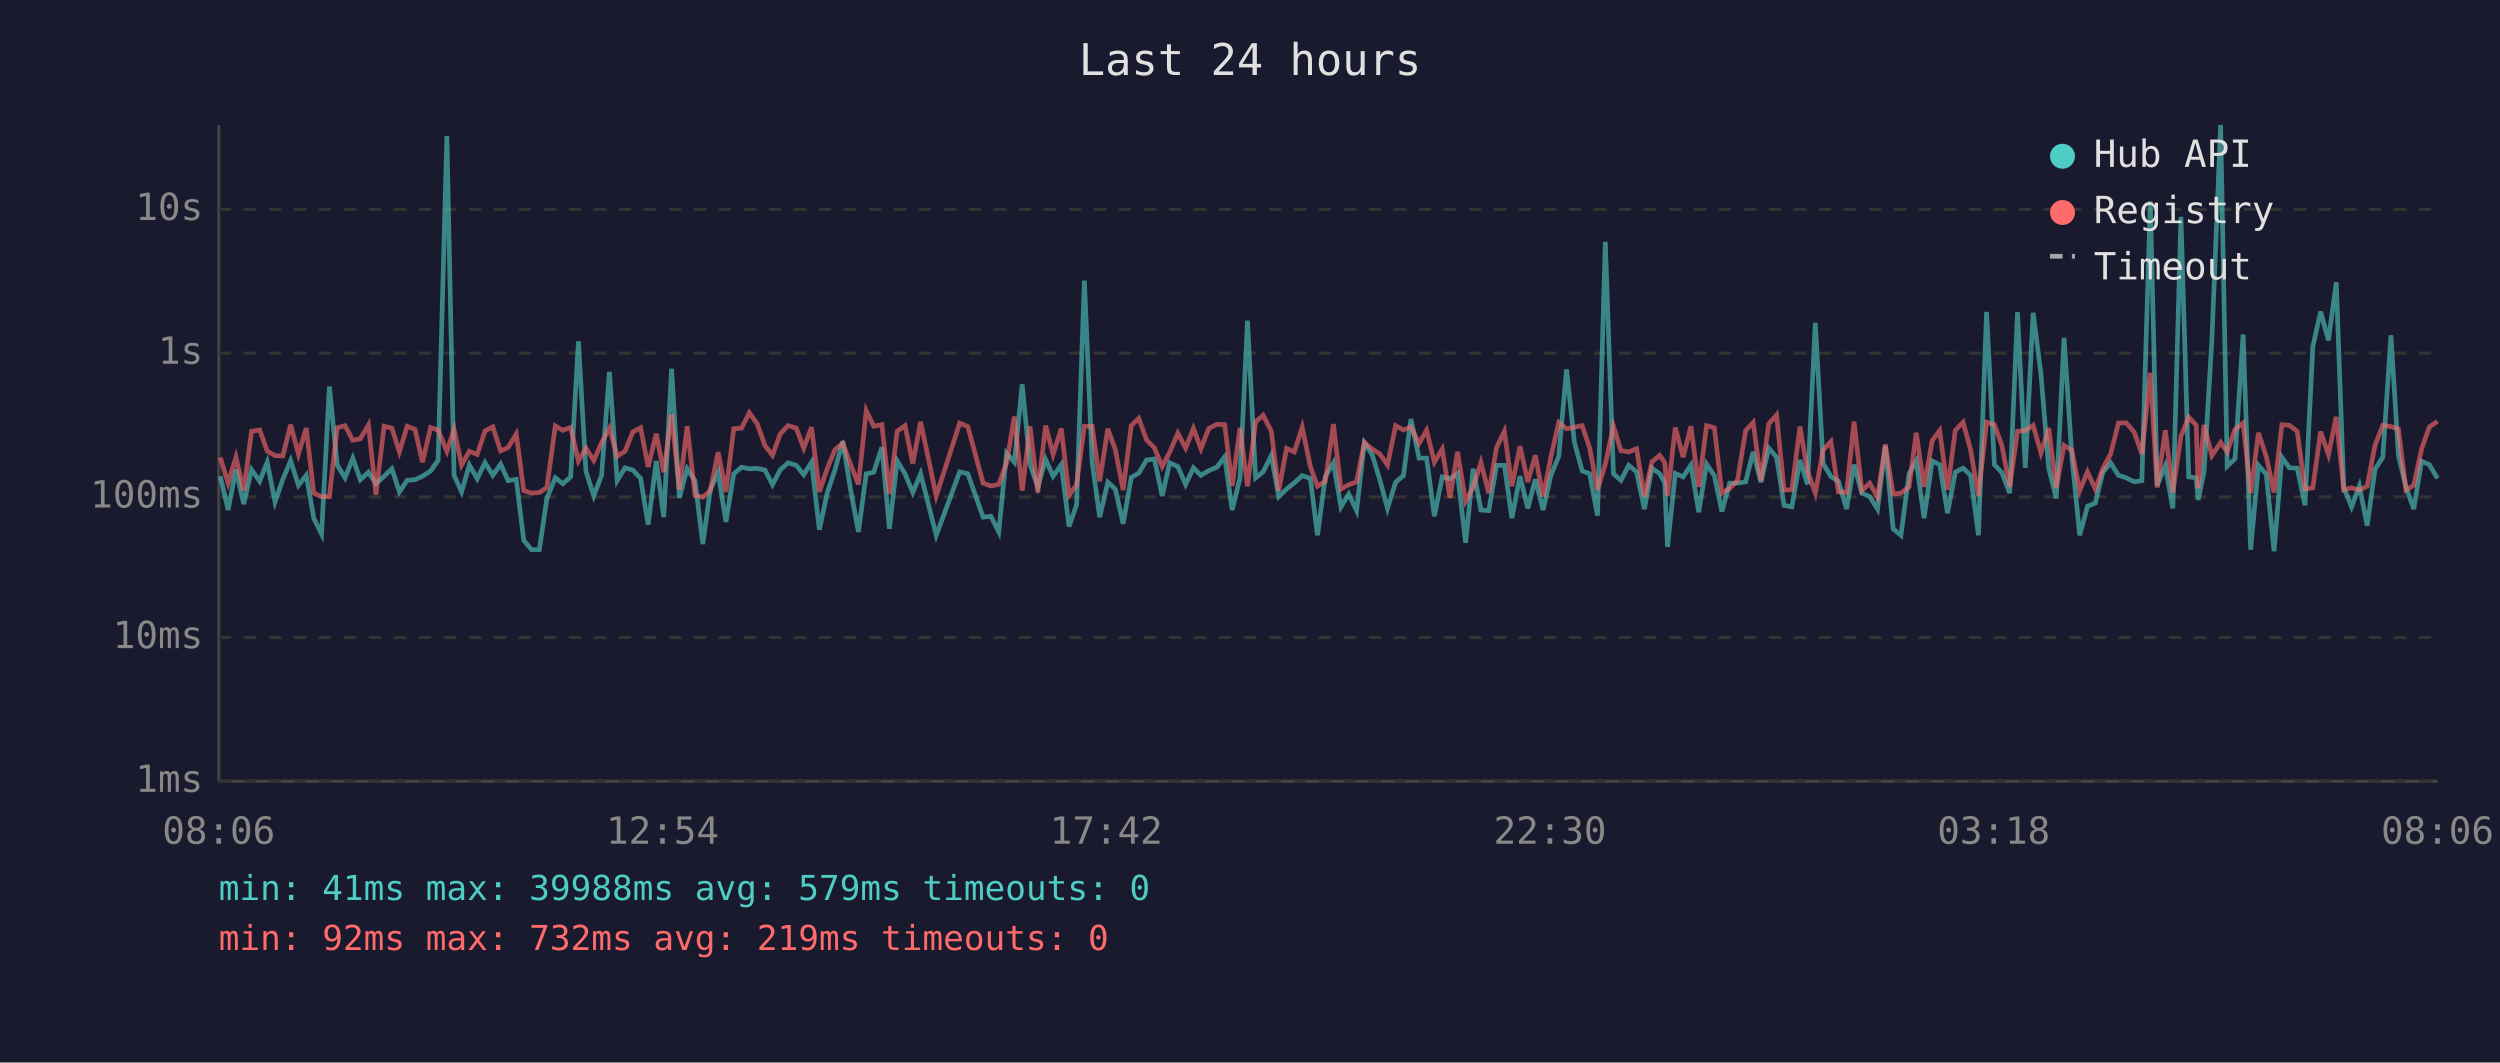
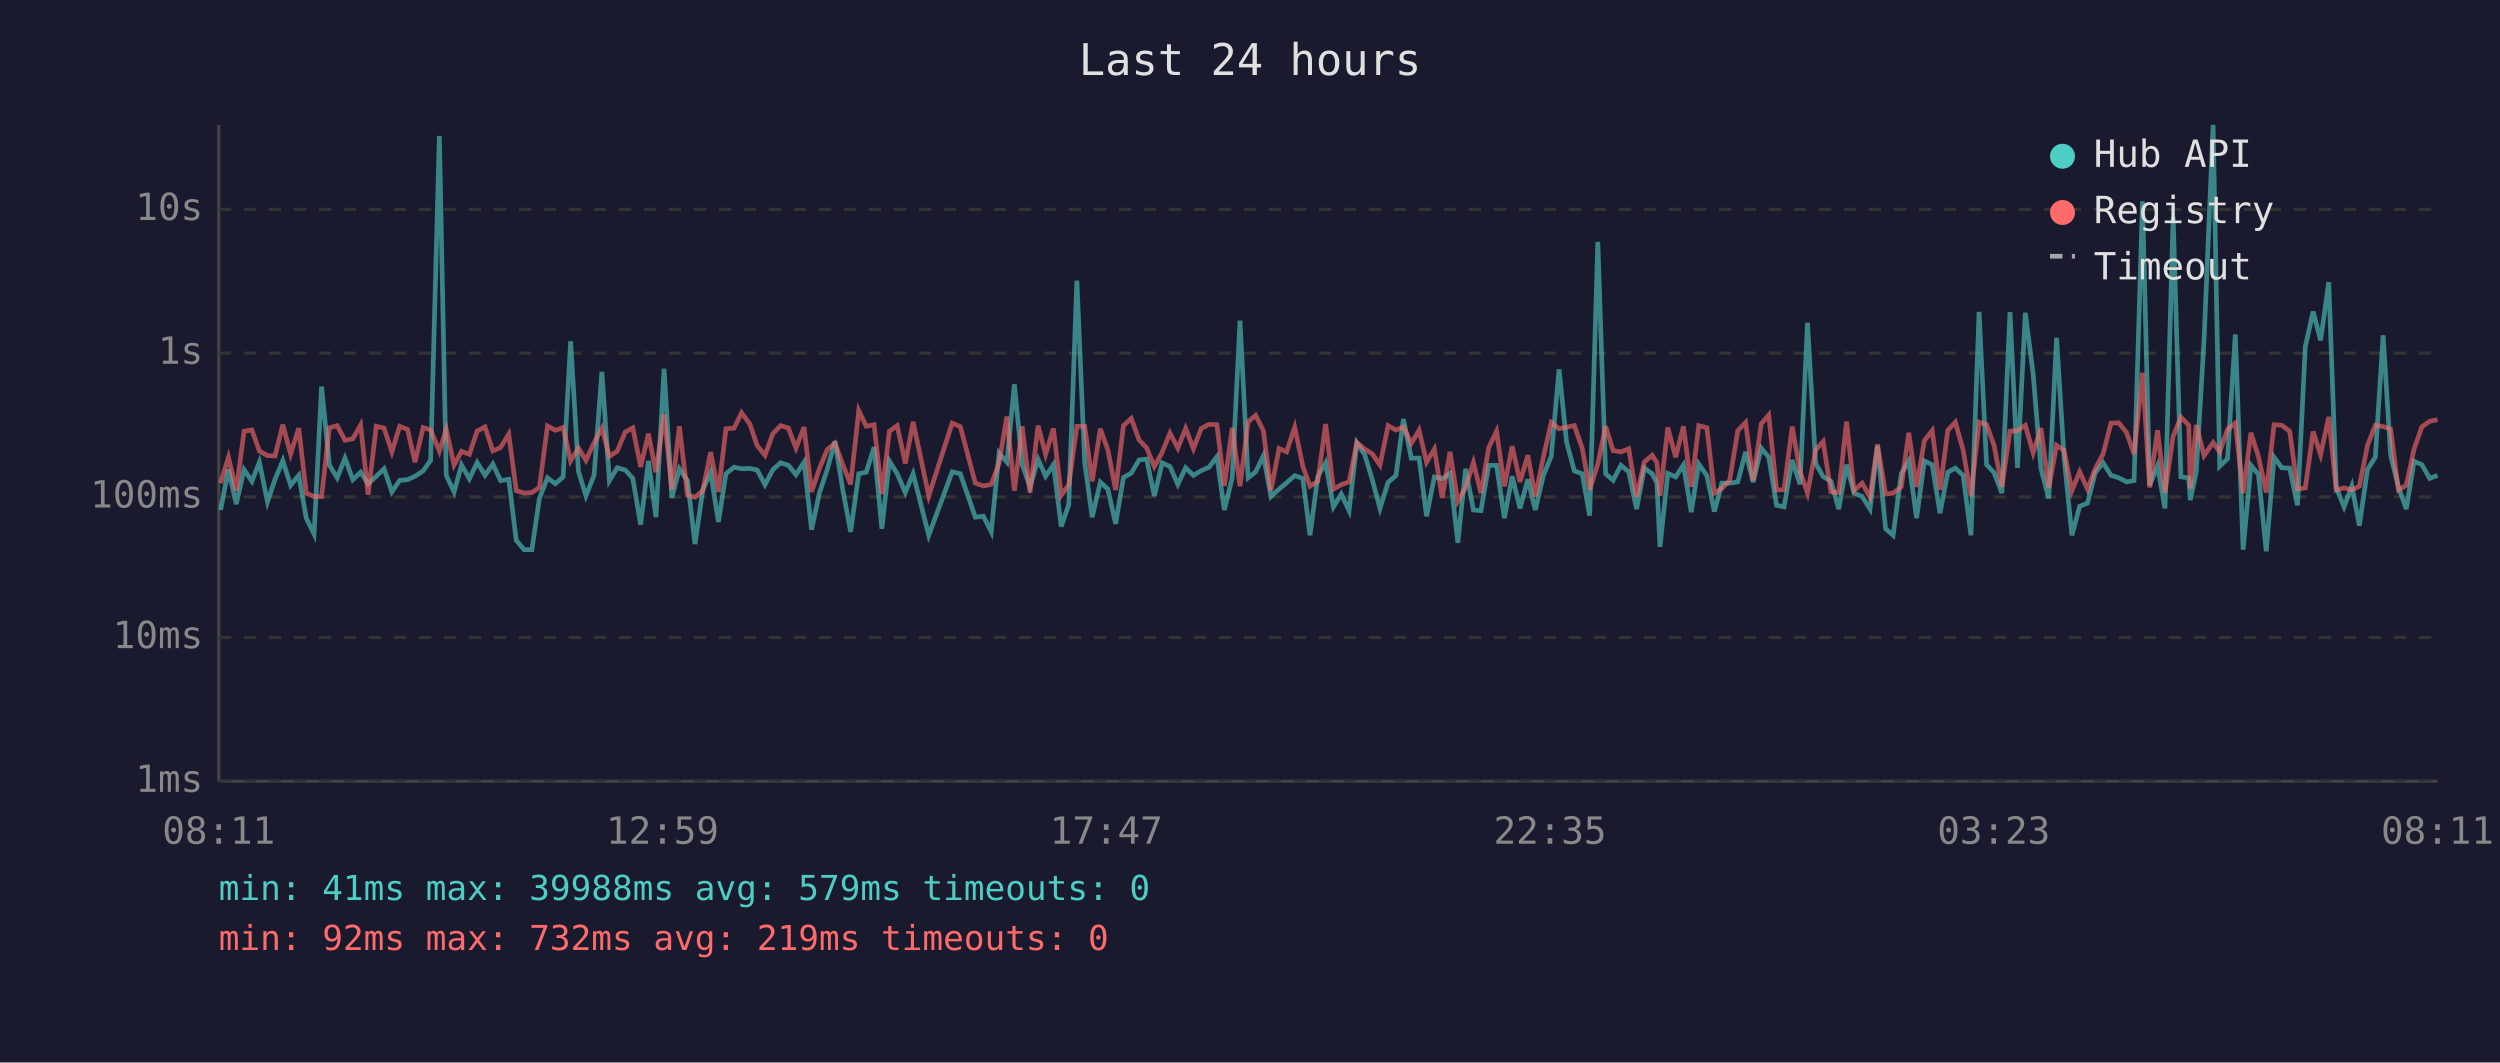
<svg xmlns="http://www.w3.org/2000/svg" viewBox="0 0 800 340" font-family="monospace" font-size="12">
  <rect width="800" height="340" fill="#1a1a2e" />
  <text x="400" y="24" fill="#e0e0e0" font-size="14" text-anchor="middle">Last 24 hours</text>
  <line x1="70" y1="40" x2="70" y2="250" stroke="#444" stroke-width="1" />
  <line x1="70" y1="250" x2="780" y2="250" stroke="#444" stroke-width="1" />
  <line x1="70" y1="250" x2="780" y2="250" stroke="#333" stroke-width="1" stroke-dasharray="4" />
  <text x="65" y="250" fill="#888" text-anchor="end" dominant-baseline="middle">1ms</text>
  <line x1="70" y1="204" x2="780" y2="204" stroke="#333" stroke-width="1" stroke-dasharray="4" />
  <text x="65" y="204" fill="#888" text-anchor="end" dominant-baseline="middle">10ms</text>
  <line x1="70" y1="159" x2="780" y2="159" stroke="#333" stroke-width="1" stroke-dasharray="4" />
  <text x="65" y="159" fill="#888" text-anchor="end" dominant-baseline="middle">100ms</text>
  <line x1="70" y1="113" x2="780" y2="113" stroke="#333" stroke-width="1" stroke-dasharray="4" />
  <text x="65" y="113" fill="#888" text-anchor="end" dominant-baseline="middle">1s</text>
  <line x1="70" y1="67" x2="780" y2="67" stroke="#333" stroke-width="1" stroke-dasharray="4" />
  <text x="65" y="67" fill="#888" text-anchor="end" dominant-baseline="middle">10s</text>
-   <text x="70" y="270" fill="#888" text-anchor="middle">08:06</text>
-   <text x="212" y="270" fill="#888" text-anchor="middle">12:54</text>
-   <text x="354" y="270" fill="#888" text-anchor="middle">17:42</text>
-   <text x="496" y="270" fill="#888" text-anchor="middle">22:30</text>
-   <text x="638" y="270" fill="#888" text-anchor="middle">03:18</text>
-   <text x="780" y="270" fill="#888" text-anchor="middle">08:06</text>
-   <polyline points="70.5,152.4 73.0,163.2 75.5,150.2 78.0,161.3 80.5,150.3 83.1,154.0 85.5,147.9 88.0,160.6 90.5,153.4 93.0,147.4 95.5,155.3 98.0,152.1 100.4,165.8 102.9,170.9 105.4,123.7 107.9,148.8 110.4,152.9 112.9,146.6 115.3,153.5 117.9,151.1 120.3,154.8 122.9,152.4 125.4,150.0 127.8,157.4 130.3,153.7 132.8,153.5 135.2,152.4 137.8,150.7 140.2,147.3 143.0,43.5 145.3,152.1 147.7,157.4 150.2,148.8 152.7,153.2 155.2,148.0 157.7,152.1 160.2,148.5 162.6,153.8 165.2,153.4 167.6,172.9 170.1,175.9 172.6,175.9 175.0,159.5 177.7,152.9 180.1,154.8 182.6,152.6 185.1,109.2 187.5,150.8 190.0,158.7 192.5,152.1 195.0,119.0 197.5,153.8 200.0,149.7 202.5,150.4 205.0,153.1 207.4,167.9 210.0,147.5 212.4,165.5 214.9,118.0 217.4,159.3 219.9,150.0 222.4,153.8 224.9,174.1 227.3,156.7 229.8,151.2 232.3,167.0 234.8,151.6 237.3,149.5 239.8,150.0 242.3,149.9 244.8,150.4 247.2,155.1 249.7,150.3 252.2,148.1 254.8,148.9 257.2,151.9 259.7,147.9 262.2,169.5 264.7,157.8 267.2,150.3 269.7,141.2 272.2,156.8 274.7,170.2 277.2,151.6 279.6,151.1 282.2,143.1 284.6,169.2 287.1,147.5 289.6,151.6 292.1,157.6 294.6,151.6 299.6,171.3 307.1,151.0 309.7,151.6 314.6,165.5 317.1,165.2 319.6,170.2 322.1,145.0 324.6,147.9 327.1,123.0 329.6,148.6 332.1,155.8 334.6,147.0 337.0,152.4 339.6,148.7 342.1,168.5 344.5,161.5 347.0,89.8 349.5,148.0 351.9,165.5 354.5,154.3 356.9,156.5 359.4,167.6 362.0,152.8 364.4,151.4 366.9,147.2 369.4,146.9 371.9,158.7 374.3,148.1 376.9,149.3 379.4,155.0 381.9,149.7 384.3,152.1 386.8,150.6 389.4,149.5 391.9,146.2 394.3,163.2 396.8,152.9 399.2,102.6 401.8,152.9 404.2,151.0 406.8,145.8 409.2,158.9 411.7,156.5 414.2,154.5 416.7,152.2 419.3,153.1 421.6,171.3 424.1,152.5 426.7,148.1 429.1,162.2 431.6,158.1 434.1,163.4 436.6,141.7 439.1,145.5 441.5,153.4 444.0,162.7 446.6,154.3 449.1,152.2 451.5,134.1 454.1,146.6 456.5,146.6 459.0,165.2 461.5,152.6 464.0,153.2 466.4,151.5 469.0,173.7 471.4,150.0 473.9,163.2 476.4,163.4 478.9,148.9 481.4,148.9 483.8,165.8 486.4,152.4 488.9,162.7 491.3,153.4 493.8,163.2 496.3,152.1 498.8,146.0 501.3,118.2 503.8,141.5 506.3,150.7 508.7,151.6 511.2,165.0 513.7,77.4 516.3,151.6 518.7,153.7 521.2,148.9 523.7,151.0 526.2,162.9 528.6,149.8 531.1,151.6 532.7,154.5 533.6,175.0 536.1,151.5 538.6,152.6 541.1,148.8 543.6,163.9 546.1,148.5 548.6,152.2 551.0,163.7 553.5,154.6 556.0,154.6 558.6,154.2 561.0,144.6 563.5,154.3 566.0,143.4 568.5,146.3 570.9,161.7 573.4,162.2 576.0,147.2 578.4,155.0 580.9,103.3 583.4,148.3 585.9,152.5 588.3,154.0 590.9,162.9 593.3,148.7 595.8,157.8 598.3,158.9 600.8,162.9 603.3,142.7 605.8,169.2 608.3,171.3 610.9,151.6 613.2,147.5 615.7,165.8 618.3,147.5 620.7,148.7 623.2,164.2 625.7,151.1 628.2,149.8 630.6,152.1 633.1,171.3 635.7,99.8 638.2,148.7 640.6,151.2 643.1,157.8 645.6,99.9 648.1,149.7 650.6,100.1 653.1,119.6 655.6,149.9 658.0,159.5 660.5,108.1 663.0,146.2 665.5,171.3 668.0,162.0 670.5,161.0 672.9,151.2 675.4,148.1 677.9,152.1 680.4,152.9 683.0,154.2 685.4,153.8 688.1,64.4 690.3,155.3 692.9,149.1 695.3,162.7 697.9,69.4 700.4,152.6 702.8,152.9 703.4,160.0 705.3,151.0 707.8,108.7 710.6,40.0 712.7,149.2 715.2,146.8 717.8,107.0 720.2,175.9 722.7,148.9 725.2,151.8 727.7,176.4 730.2,146.3 732.6,149.7 735.1,149.8 737.6,161.7 740.1,110.9 742.6,99.7 745.1,108.9 747.6,90.3 750.0,156.0 752.5,162.2 755.0,155.5 757.5,168.2 760.0,150.2 762.5,146.3 765.1,107.3 767.5,145.7 769.9,155.8 772.4,162.9 774.9,147.6 777.4,148.7 780.0,153.1" fill="none" stroke="#4ecdc4" stroke-width="1.5" opacity="0.6" />
-   <polyline points="70.5,146.4 73.0,154.6 75.5,146.3 78.0,157.0 80.5,138.0 83.1,137.6 85.5,144.3 88.0,145.8 90.5,145.9 93.0,135.9 95.5,145.3 98.0,137.0 100.4,157.8 102.9,158.9 105.4,158.9 107.9,136.9 110.4,136.2 112.9,140.9 115.3,140.4 117.9,136.0 120.3,158.3 122.9,136.4 125.4,137.0 127.8,144.6 130.3,136.4 132.8,137.4 135.2,147.9 137.8,136.8 140.2,137.6 143.0,144.4 145.3,137.4 147.7,148.8 150.2,144.4 152.7,145.4 155.2,137.9 157.7,136.6 160.2,144.3 162.6,143.2 165.2,138.9 167.6,157.0 170.1,157.8 172.6,157.6 175.0,156.0 177.7,136.3 180.1,137.7 182.6,136.8 185.1,147.5 187.5,143.4 190.0,147.3 192.5,141.7 195.0,137.0 197.5,146.0 200.0,144.4 202.5,138.2 205.0,136.9 207.4,149.4 210.0,138.8 212.4,151.1 214.9,132.6 217.4,156.7 219.9,136.4 222.4,158.5 224.9,159.1 227.3,157.0 229.8,144.7 232.3,157.4 234.8,137.2 237.3,137.0 239.8,132.1 242.3,135.6 244.8,142.6 247.2,145.7 249.7,138.8 252.2,136.2 254.8,137.0 257.2,143.4 259.7,136.7 262.2,157.4 264.7,150.0 267.2,143.9 269.7,141.8 272.2,148.7 274.7,155.0 277.2,131.4 279.6,136.4 282.2,135.9 284.6,158.1 287.1,138.0 289.6,136.2 292.1,148.3 294.6,135.0 299.6,158.7 307.1,135.4 309.7,136.5 314.6,154.6 317.1,155.5 319.6,155.0 322.1,148.2 324.6,133.3 327.1,157.0 329.6,136.4 332.1,157.6 334.6,136.2 337.0,145.4 339.6,137.1 342.1,158.5 344.5,155.1 347.0,136.4 349.5,136.4 351.9,154.0 354.5,137.2 356.9,143.9 359.4,156.8 362.0,136.2 364.4,133.9 366.9,140.8 369.4,143.3 371.9,149.3 374.3,144.7 376.9,138.6 379.4,143.4 381.9,137.1 384.3,143.6 386.8,137.1 389.4,135.8 391.9,135.9 394.3,155.5 396.8,136.9 399.2,155.6 401.8,135.0 404.2,132.9 406.8,137.9 409.2,157.0 411.7,143.5 414.2,144.6 416.7,136.7 419.3,149.2 421.6,155.6 424.1,154.0 426.7,135.7 429.1,156.5 431.6,155.1 434.1,154.2 436.6,141.6 439.1,143.7 441.5,145.2 444.0,148.8 446.6,136.2 449.1,137.6 451.5,136.6 454.1,141.9 456.5,137.7 459.0,147.9 461.5,143.7 464.0,159.3 466.4,144.6 469.0,160.4 471.4,156.0 473.9,148.0 476.4,157.8 478.9,143.2 481.4,138.0 483.8,155.6 486.4,142.8 488.9,154.2 491.3,145.7 493.8,158.9 496.3,146.2 498.8,135.2 501.3,137.2 503.8,136.7 506.3,136.2 508.7,143.4 511.2,156.7 513.7,148.5 516.3,136.4 518.7,144.2 521.2,144.6 523.7,143.6 526.2,158.9 528.6,147.8 531.1,145.7 532.7,148.0 533.6,158.7 536.1,136.8 538.6,146.3 541.1,136.4 543.6,155.8 546.1,136.2 548.6,136.9 551.0,157.8 553.5,156.3 556.0,153.7 558.6,137.8 561.0,135.2 563.5,153.8 566.0,135.6 568.5,132.8 570.9,156.8 573.4,156.7 576.0,136.5 578.4,150.8 580.9,157.8 583.4,144.0 585.9,141.3 588.3,157.4 590.9,157.6 593.3,134.9 595.8,157.0 598.3,154.6 600.8,159.1 603.3,142.2 605.8,158.1 608.3,157.8 610.9,155.8 613.2,138.5 615.7,155.8 618.3,141.0 620.7,137.8 623.2,156.7 625.7,137.7 628.2,135.1 630.6,144.0 633.1,158.7 635.7,135.1 638.2,135.9 640.6,142.5 643.1,155.8 645.6,138.0 648.1,137.8 650.6,136.1 653.1,144.9 655.6,137.0 658.0,156.1 660.5,142.5 663.0,144.1 665.5,157.0 668.0,151.0 670.5,156.5 672.9,149.9 675.4,145.3 677.9,135.4 680.4,135.3 683.0,138.4 685.4,145.3 688.1,119.3 690.3,156.0 692.9,137.7 695.3,157.6 697.9,139.6 700.4,133.5 702.8,136.1 703.4,156.3 705.3,136.0 707.8,145.8 710.6,141.6 712.7,144.6 715.2,137.4 717.8,135.4 720.2,157.8 722.7,138.5 725.2,146.1 727.7,157.6 730.2,135.9 732.6,136.1 735.1,138.0 737.6,156.5 740.1,156.1 742.6,138.1 745.1,145.5 747.6,133.4 750.0,156.8 752.5,156.1 755.0,156.8 757.5,155.6 760.0,142.5 762.5,136.1 765.1,136.5 767.5,137.3 769.9,156.8 772.4,155.3 774.9,143.7 777.4,136.6 780.0,134.8" fill="none" stroke="#ff6b6b" stroke-width="1.5" opacity="0.6" />
+   <text x="70" y="270" fill="#888" text-anchor="middle">08:11</text>
+   <text x="212" y="270" fill="#888" text-anchor="middle">12:59</text>
+   <text x="354" y="270" fill="#888" text-anchor="middle">17:47</text>
+   <text x="496" y="270" fill="#888" text-anchor="middle">22:35</text>
+   <text x="638" y="270" fill="#888" text-anchor="middle">03:23</text>
+   <text x="780" y="270" fill="#888" text-anchor="middle">08:11</text>
+   <polyline points="70.6,163.2 73.1,150.2 75.6,161.3 78.1,150.3 80.6,154.0 83.0,147.9 85.6,160.6 88.0,153.4 90.5,147.4 93.0,155.3 95.6,152.1 98.0,165.8 100.5,170.9 102.9,123.7 105.4,148.8 107.9,152.9 110.4,146.6 112.9,153.5 115.4,151.1 117.8,154.8 120.4,152.4 122.9,150.0 125.4,157.4 127.9,153.7 130.4,153.5 132.8,152.4 135.4,150.7 137.8,147.3 140.6,43.5 142.8,152.1 145.3,157.4 147.7,148.8 150.2,153.2 152.7,148.0 155.2,152.1 157.7,148.5 160.2,153.8 162.8,153.4 165.2,172.9 167.7,175.9 170.2,175.9 172.6,159.5 175.2,152.9 177.7,154.8 180.2,152.6 182.6,109.2 185.1,150.8 187.5,158.7 190.1,152.1 192.6,119.0 195.0,153.8 197.5,149.7 200.1,150.4 202.5,153.1 205.0,167.9 207.5,147.5 209.9,165.5 212.5,118.0 215.0,159.3 217.4,150.0 220.0,153.8 222.4,174.1 224.9,156.7 227.4,151.2 229.9,167.0 232.3,151.6 234.9,149.5 237.3,150.0 239.9,149.9 242.3,150.4 244.8,155.1 247.3,150.3 249.8,148.1 252.3,148.9 254.7,151.9 257.3,147.9 259.7,169.5 262.2,157.8 264.7,150.3 267.2,141.2 269.7,156.8 272.2,170.2 274.8,151.6 277.2,151.1 279.7,143.1 282.2,169.2 284.6,147.5 287.1,151.6 289.7,157.6 292.2,151.6 297.2,171.3 304.7,151.0 307.3,151.6 312.1,165.5 314.7,165.2 317.2,170.2 319.7,145.0 322.2,147.9 324.6,123.0 327.1,148.6 329.6,155.8 332.2,147.0 334.6,152.4 337.1,148.7 339.6,168.5 342.0,161.5 344.6,89.8 347.1,148.0 349.5,165.5 352.1,154.3 354.5,156.5 357.0,167.6 359.5,152.8 362.0,151.4 364.5,147.2 366.9,146.9 369.4,158.7 371.9,148.1 374.4,149.3 376.9,155.0 379.4,149.7 381.9,152.1 384.4,150.6 386.9,149.5 389.4,146.2 391.8,163.2 394.3,152.9 396.8,102.6 399.4,152.9 401.8,151.0 404.3,145.8 406.7,158.9 409.3,156.5 411.7,154.5 414.3,152.2 416.9,153.1 419.2,171.3 421.7,152.5 424.2,148.1 426.7,162.2 429.2,158.1 431.7,163.4 434.2,141.7 436.7,145.5 439.1,153.4 441.6,162.7 444.2,154.3 446.7,152.2 449.1,134.1 451.6,146.6 454.1,146.6 456.5,165.2 459.0,152.6 461.5,153.2 464.0,151.5 466.5,173.7 469.0,150.0 471.5,163.2 473.9,163.4 476.4,148.9 478.9,148.9 481.4,165.8 483.9,152.4 486.4,162.7 488.9,153.4 491.3,163.2 493.9,152.1 496.4,146.0 498.9,118.2 501.3,141.5 503.8,150.7 506.3,151.6 508.7,165.0 511.3,77.4 513.8,151.6 516.2,153.7 518.7,148.9 521.2,151.0 523.7,162.9 526.2,149.8 528.7,151.6 530.2,154.5 531.2,175.0 533.7,151.5 536.2,152.6 538.7,148.8 541.2,163.9 543.6,148.5 546.2,152.2 548.6,163.7 551.0,154.6 553.5,154.6 556.1,154.2 558.6,144.6 561.0,154.3 563.6,143.4 566.0,146.3 568.5,161.7 570.9,162.2 573.5,147.2 576.0,155.0 578.4,103.3 581.0,148.3 583.4,152.5 585.9,154.0 588.4,162.9 590.9,148.7 593.3,157.8 595.9,158.9 598.4,162.9 600.8,142.7 603.4,169.2 605.8,171.3 608.4,151.6 610.8,147.5 613.3,165.8 615.8,147.5 618.3,148.7 620.8,164.2 623.3,151.1 625.7,149.8 628.2,152.1 630.7,171.3 633.3,99.8 635.7,148.7 638.1,151.2 640.6,157.8 643.2,99.9 645.6,149.7 648.1,100.1 650.6,119.6 653.1,149.9 655.6,159.5 658.1,108.1 660.5,146.2 663.0,171.3 665.5,162.0 668.0,161.0 670.5,151.2 673.0,148.1 675.5,152.1 678.0,152.9 680.5,154.2 682.9,153.8 685.6,64.4 687.9,155.3 690.4,149.1 692.8,162.7 695.4,69.4 697.9,152.6 700.4,152.9 700.9,160.0 702.8,151.0 705.3,108.7 708.2,40.0 710.3,149.2 712.8,146.8 715.3,107.0 717.8,175.9 720.3,148.9 722.7,151.8 725.2,176.4 727.7,146.3 730.2,149.7 732.7,149.8 735.2,161.7 737.7,110.9 740.2,99.7 742.6,108.9 745.2,90.3 747.6,156.0 750.1,162.2 752.6,155.5 755.0,168.2 757.6,150.2 760.1,146.3 762.6,107.3 765.0,145.7 767.5,155.8 770.0,162.9 772.5,147.6 775.0,148.7 777.5,153.1 780.0,152.1" fill="none" stroke="#4ecdc4" stroke-width="1.5" opacity="0.6" />
+   <polyline points="70.6,154.6 73.1,146.3 75.6,157.0 78.1,138.0 80.6,137.6 83.0,144.3 85.6,145.8 88.0,145.9 90.5,135.9 93.0,145.3 95.6,137.0 98.0,157.8 100.5,158.9 102.9,158.9 105.4,136.9 107.9,136.2 110.4,140.9 112.9,140.4 115.4,136.0 117.8,158.3 120.4,136.4 122.9,137.0 125.4,144.6 127.9,136.4 130.4,137.4 132.8,147.9 135.4,136.8 137.8,137.6 140.6,144.4 142.8,137.4 145.3,148.8 147.7,144.4 150.2,145.4 152.7,137.9 155.2,136.6 157.7,144.3 160.2,143.2 162.8,138.9 165.2,157.0 167.7,157.8 170.2,157.6 172.6,156.0 175.2,136.3 177.7,137.7 180.2,136.8 182.6,147.5 185.1,143.4 187.5,147.3 190.1,141.7 192.6,137.0 195.0,146.0 197.5,144.4 200.1,138.2 202.5,136.9 205.0,149.4 207.5,138.8 209.9,151.1 212.5,132.6 215.0,156.7 217.4,136.4 220.0,158.5 222.4,159.1 224.9,157.0 227.4,144.7 229.9,157.4 232.3,137.2 234.9,137.0 237.3,132.1 239.9,135.6 242.3,142.6 244.8,145.7 247.3,138.8 249.8,136.2 252.3,137.0 254.7,143.4 257.3,136.7 259.7,157.4 262.2,150.0 264.7,143.9 267.2,141.8 269.7,148.7 272.2,155.0 274.8,131.4 277.2,136.4 279.7,135.9 282.2,158.1 284.6,138.0 287.1,136.2 289.7,148.3 292.2,135.0 297.2,158.7 304.7,135.4 307.3,136.5 312.1,154.6 314.7,155.5 317.2,155.0 319.7,148.2 322.2,133.3 324.6,157.0 327.1,136.4 329.6,157.6 332.2,136.2 334.6,145.4 337.1,137.1 339.6,158.5 342.0,155.1 344.6,136.4 347.1,136.4 349.5,154.0 352.1,137.2 354.5,143.9 357.0,156.8 359.5,136.2 362.0,133.9 364.5,140.8 366.9,143.3 369.4,149.3 371.9,144.7 374.4,138.6 376.9,143.4 379.4,137.1 381.9,143.6 384.4,137.1 386.9,135.8 389.4,135.9 391.8,155.5 394.3,136.9 396.8,155.6 399.4,135.0 401.8,132.9 404.3,137.9 406.7,157.0 409.3,143.5 411.7,144.6 414.3,136.7 416.9,149.2 419.2,155.6 421.7,154.0 424.2,135.7 426.7,156.5 429.2,155.1 431.7,154.2 434.2,141.6 436.7,143.7 439.1,145.2 441.6,148.8 444.2,136.2 446.7,137.6 449.1,136.6 451.6,141.9 454.1,137.7 456.5,147.9 459.0,143.7 461.5,159.3 464.0,144.6 466.5,160.4 469.0,156.0 471.5,148.0 473.9,157.8 476.4,143.2 478.9,138.0 481.4,155.6 483.9,142.8 486.4,154.2 488.9,145.7 491.3,158.9 493.9,146.2 496.4,135.2 498.9,137.2 501.3,136.7 503.8,136.2 506.3,143.4 508.7,156.7 511.3,148.5 513.8,136.4 516.2,144.2 518.7,144.6 521.2,143.6 523.7,158.9 526.2,147.8 528.7,145.7 530.2,148.0 531.2,158.7 533.7,136.8 536.2,146.3 538.7,136.4 541.2,155.8 543.6,136.2 546.2,136.9 548.6,157.8 551.0,156.3 553.5,153.7 556.1,137.8 558.6,135.2 561.0,153.8 563.6,135.6 566.0,132.8 568.5,156.8 570.9,156.7 573.5,136.5 576.0,150.8 578.4,157.8 581.0,144.0 583.4,141.3 585.9,157.4 588.4,157.6 590.9,134.9 593.3,157.0 595.9,154.6 598.4,159.1 600.8,142.2 603.4,158.1 605.8,157.8 608.4,155.8 610.8,138.5 613.3,155.8 615.8,141.0 618.3,137.8 620.8,156.7 623.3,137.7 625.7,135.1 628.2,144.0 630.7,158.7 633.3,135.1 635.7,135.9 638.1,142.5 640.6,155.8 643.2,138.0 645.6,137.8 648.1,136.1 650.6,144.9 653.1,137.0 655.6,156.1 658.1,142.5 660.5,144.1 663.0,157.0 665.5,151.0 668.0,156.5 670.5,149.9 673.0,145.3 675.5,135.4 678.0,135.3 680.5,138.4 682.9,145.3 685.6,119.3 687.9,156.0 690.4,137.7 692.8,157.6 695.4,139.6 697.9,133.5 700.4,136.1 700.9,156.3 702.8,136.0 705.3,145.8 708.2,141.6 710.3,144.6 712.8,137.4 715.3,135.4 717.8,157.8 720.3,138.5 722.7,146.1 725.2,157.6 727.7,135.9 730.2,136.1 732.7,138.0 735.2,156.5 737.7,156.1 740.2,138.1 742.6,145.5 745.2,133.4 747.6,156.8 750.1,156.1 752.6,156.8 755.0,155.6 757.6,142.5 760.1,136.1 762.6,136.5 765.0,137.3 767.5,156.8 770.0,155.3 772.5,143.7 775.0,136.6 777.5,134.8 780.0,134.3" fill="none" stroke="#ff6b6b" stroke-width="1.5" opacity="0.6" />
  <circle cx="660" cy="50" r="4" fill="#4ecdc4" />
  <text x="670" y="50" fill="#e0e0e0" dominant-baseline="middle">Hub API</text>
  <circle cx="660" cy="68" r="4" fill="#ff6b6b" />
  <text x="670" y="68" fill="#e0e0e0" dominant-baseline="middle">Registry</text>
  <line x1="656" y1="82" x2="664" y2="82" stroke="#e0e0e0" stroke-width="1.5" stroke-dasharray="4,3" opacity="0.7" />
  <text x="670" y="86" fill="#e0e0e0" dominant-baseline="middle">Timeout</text>
  <text x="70" y="288" fill="#4ecdc4" font-size="11">min: 41ms  max: 39988ms  avg: 579ms  timeouts: 0</text>
  <text x="70" y="304" fill="#ff6b6b" font-size="11">min: 92ms  max: 732ms  avg: 219ms  timeouts: 0</text>
</svg>
